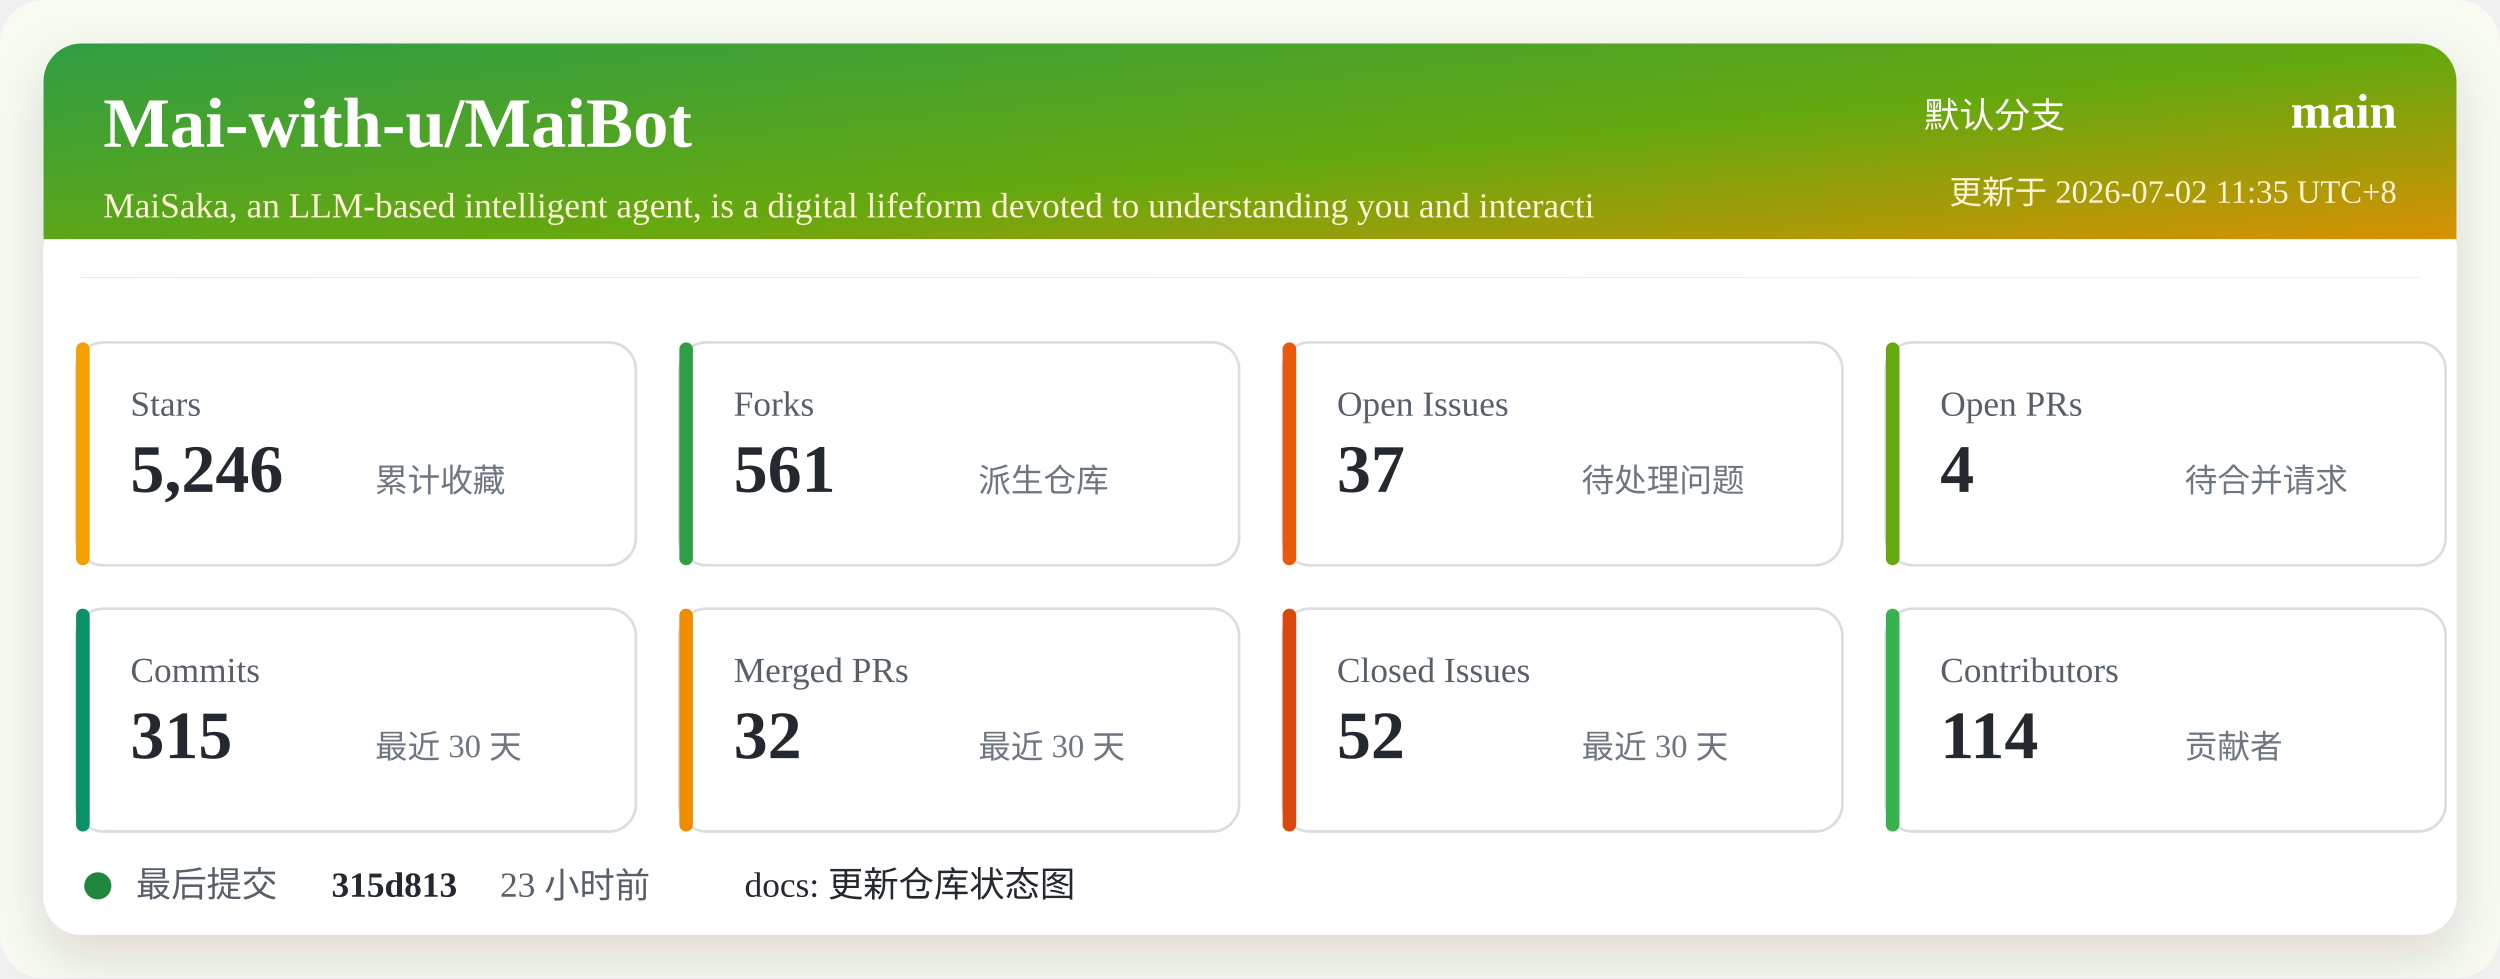
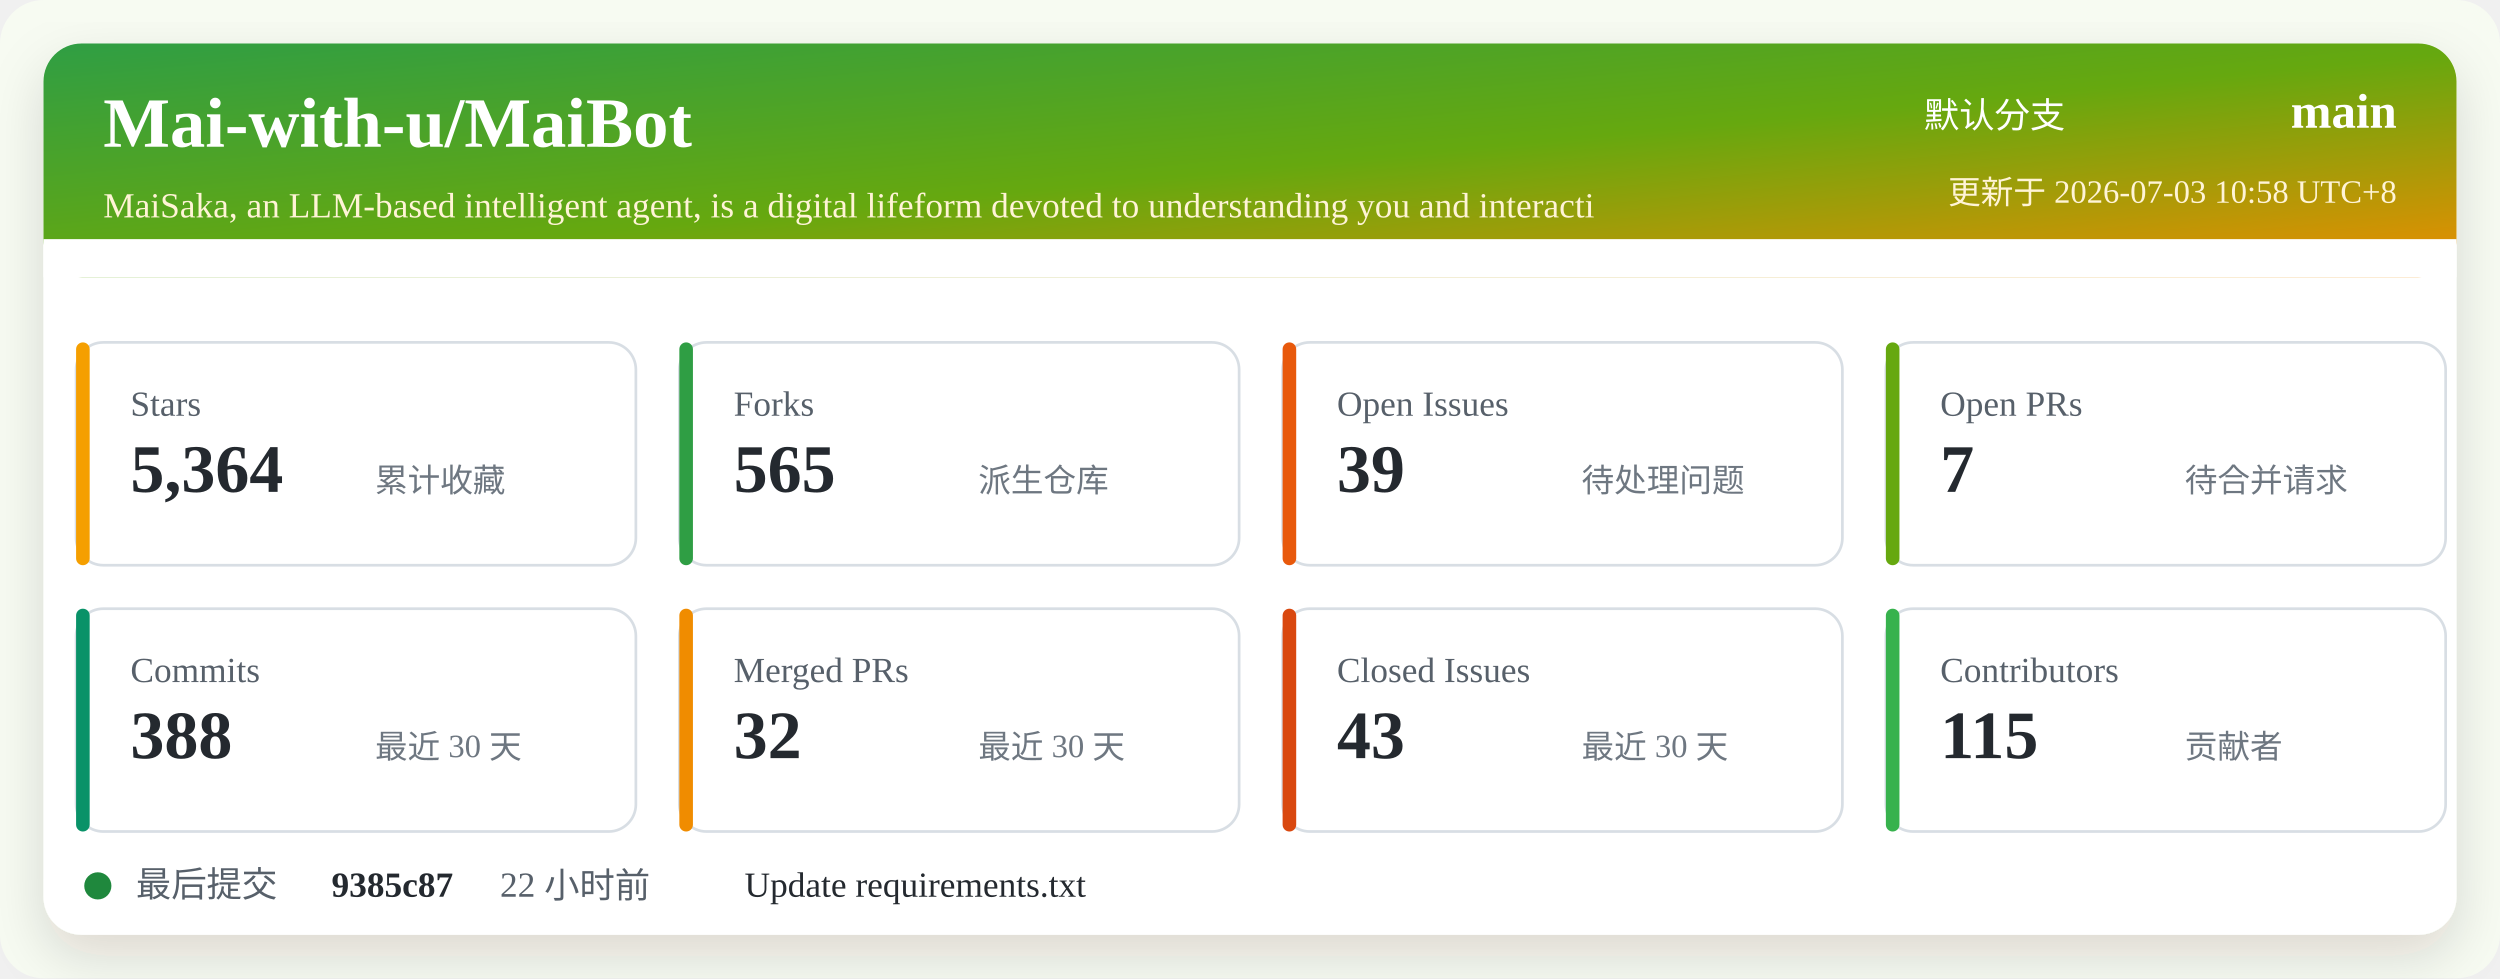
<svg xmlns="http://www.w3.org/2000/svg" width="920" height="360" viewBox="0 0 920 360" role="img" aria-labelledby="title desc">
  <defs>
    <linearGradient id="header" x1="0" x2="1" y1="0" y2="1">
      <stop offset="0%" stop-color="#2f9e44" />
      <stop offset="52%" stop-color="#66a80f" />
      <stop offset="100%" stop-color="#f08c00" />
    </linearGradient>
    <filter id="shadow" x="-5%" y="-5%" width="110%" height="110%">
      <feDropShadow dx="0" dy="8" stdDeviation="10" flood-color="#2b2318" flood-opacity="0.14" />
    </filter>
  </defs>
  <rect width="920" height="360" rx="16" fill="#f7fbf2" />
  <rect x="16" y="16" width="888" height="328" rx="14" fill="#ffffff" filter="url(#shadow)" />
  <rect x="16" y="16" width="888" height="86" rx="14" fill="url(#header)" />
  <path d="M16 88 H904 V102 H16 Z" fill="#ffffff" />
  <text x="38" y="54" fill="#ffffff" font-size="26" font-weight="700">Mai-with-u/MaiBot</text>
  <text x="38" y="80" fill="#fff4d6" font-size="13">MaiSaka, an LLM-based intelligent agent, is a digital lifeform devoted to understanding you and interacti</text>
  <text x="760" y="47" fill="#ffffff" font-size="13" text-anchor="end">默认分支</text>
  <text x="882" y="47" fill="#ffffff" font-size="18" font-weight="700" text-anchor="end">main</text>
-   <text x="882" y="75" fill="#fff4d6" font-size="12" text-anchor="end">更新于 2026-07-02 11:35 UTC+8</text>
+   <text x="882" y="75" fill="#fff4d6" font-size="12" text-anchor="end">更新于 2026-07-03 10:58 UTC+8</text>
  <g transform="translate(28 126)">
    <rect width="206" height="82" rx="10" fill="#ffffff" stroke="#d8dee4" />
    <rect x="0" y="0" width="5" height="82" rx="2.5" fill="#f59f00" />
    <text x="20" y="27" fill="#57606a" font-size="13">Stars</text>
-     <text x="20" y="55" fill="#24292f" font-size="25" font-weight="700">5,246</text>
+     <text x="20" y="55" fill="#24292f" font-size="25" font-weight="700">5,364</text>
    <text x="110" y="55" fill="#6e7781" font-size="12">累计收藏</text>
  </g>
  <g transform="translate(250 126)">
    <rect width="206" height="82" rx="10" fill="#ffffff" stroke="#d8dee4" />
    <rect x="0" y="0" width="5" height="82" rx="2.5" fill="#2f9e44" />
    <text x="20" y="27" fill="#57606a" font-size="13">Forks</text>
-     <text x="20" y="55" fill="#24292f" font-size="25" font-weight="700">561</text>
+     <text x="20" y="55" fill="#24292f" font-size="25" font-weight="700">565</text>
    <text x="110" y="55" fill="#6e7781" font-size="12">派生仓库</text>
  </g>
  <g transform="translate(472 126)">
    <rect width="206" height="82" rx="10" fill="#ffffff" stroke="#d8dee4" />
    <rect x="0" y="0" width="5" height="82" rx="2.5" fill="#e8590c" />
    <text x="20" y="27" fill="#57606a" font-size="13">Open Issues</text>
-     <text x="20" y="55" fill="#24292f" font-size="25" font-weight="700">37</text>
+     <text x="20" y="55" fill="#24292f" font-size="25" font-weight="700">39</text>
    <text x="110" y="55" fill="#6e7781" font-size="12">待处理问题</text>
  </g>
  <g transform="translate(694 126)">
    <rect width="206" height="82" rx="10" fill="#ffffff" stroke="#d8dee4" />
    <rect x="0" y="0" width="5" height="82" rx="2.5" fill="#66a80f" />
    <text x="20" y="27" fill="#57606a" font-size="13">Open PRs</text>
-     <text x="20" y="55" fill="#24292f" font-size="25" font-weight="700">4</text>
+     <text x="20" y="55" fill="#24292f" font-size="25" font-weight="700">7</text>
    <text x="110" y="55" fill="#6e7781" font-size="12">待合并请求</text>
  </g>
  <g transform="translate(28 224)">
    <rect width="206" height="82" rx="10" fill="#ffffff" stroke="#d8dee4" />
    <rect x="0" y="0" width="5" height="82" rx="2.5" fill="#099268" />
    <text x="20" y="27" fill="#57606a" font-size="13">Commits</text>
-     <text x="20" y="55" fill="#24292f" font-size="25" font-weight="700">315</text>
+     <text x="20" y="55" fill="#24292f" font-size="25" font-weight="700">388</text>
    <text x="110" y="55" fill="#6e7781" font-size="12">最近 30 天</text>
  </g>
  <g transform="translate(250 224)">
    <rect width="206" height="82" rx="10" fill="#ffffff" stroke="#d8dee4" />
    <rect x="0" y="0" width="5" height="82" rx="2.5" fill="#f08c00" />
    <text x="20" y="27" fill="#57606a" font-size="13">Merged PRs</text>
    <text x="20" y="55" fill="#24292f" font-size="25" font-weight="700">32</text>
    <text x="110" y="55" fill="#6e7781" font-size="12">最近 30 天</text>
  </g>
  <g transform="translate(472 224)">
    <rect width="206" height="82" rx="10" fill="#ffffff" stroke="#d8dee4" />
    <rect x="0" y="0" width="5" height="82" rx="2.5" fill="#d9480f" />
    <text x="20" y="27" fill="#57606a" font-size="13">Closed Issues</text>
-     <text x="20" y="55" fill="#24292f" font-size="25" font-weight="700">52</text>
+     <text x="20" y="55" fill="#24292f" font-size="25" font-weight="700">43</text>
    <text x="110" y="55" fill="#6e7781" font-size="12">最近 30 天</text>
  </g>
  <g transform="translate(694 224)">
    <rect width="206" height="82" rx="10" fill="#ffffff" stroke="#d8dee4" />
    <rect x="0" y="0" width="5" height="82" rx="2.5" fill="#37b24d" />
    <text x="20" y="27" fill="#57606a" font-size="13">Contributors</text>
-     <text x="20" y="55" fill="#24292f" font-size="25" font-weight="700">114</text>
+     <text x="20" y="55" fill="#24292f" font-size="25" font-weight="700">115</text>
    <text x="110" y="55" fill="#6e7781" font-size="12">贡献者</text>
  </g>
  <g transform="translate(28 318)">
    <circle cx="8" cy="8" r="5" fill="#1f883d" />
    <text x="22" y="12" fill="#57606a" font-size="13">最后提交</text>
-     <text x="94" y="12" fill="#24292f" font-size="13" font-weight="700">315d813</text>
-     <text x="156" y="12" fill="#57606a" font-size="13">23 小时前</text>
-     <text x="246" y="12" fill="#24292f" font-size="13">docs: 更新仓库状态图</text>
+     <text x="94" y="12" fill="#24292f" font-size="13" font-weight="700">9385c87</text>
+     <text x="156" y="12" fill="#57606a" font-size="13">22 小时前</text>
+     <text x="246" y="12" fill="#24292f" font-size="13">Update requirements.txt</text>
  </g>
</svg>
